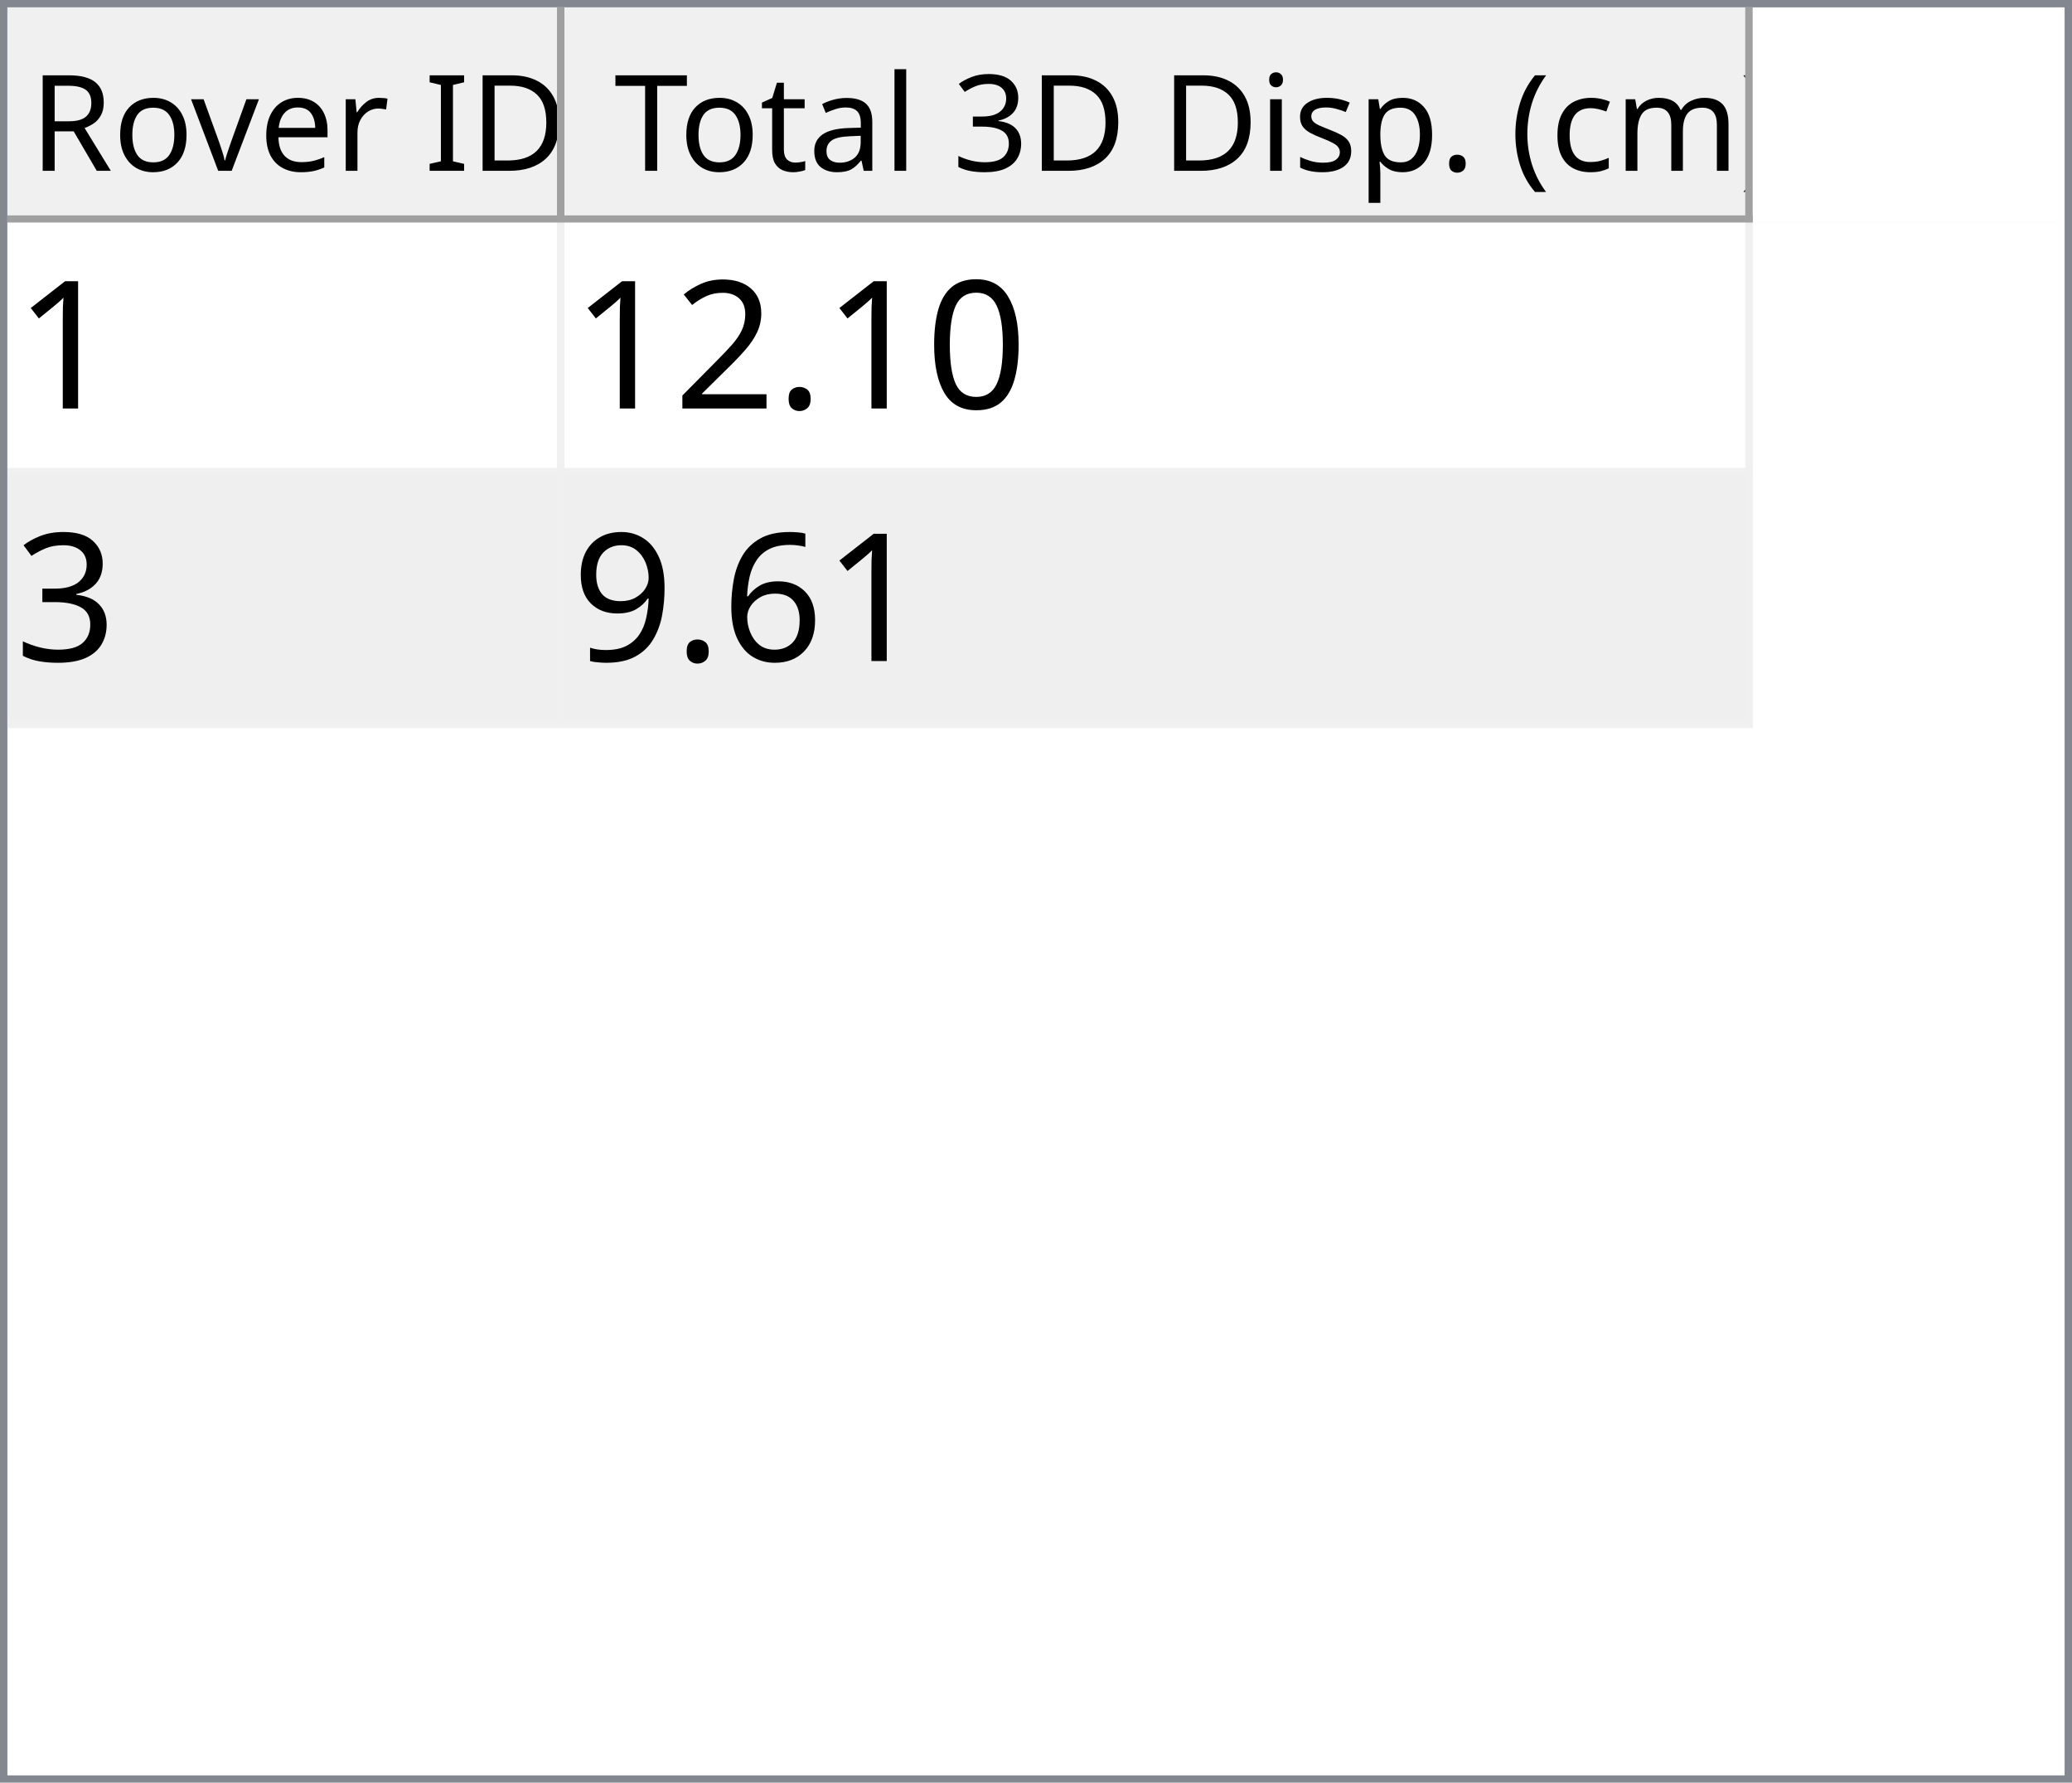
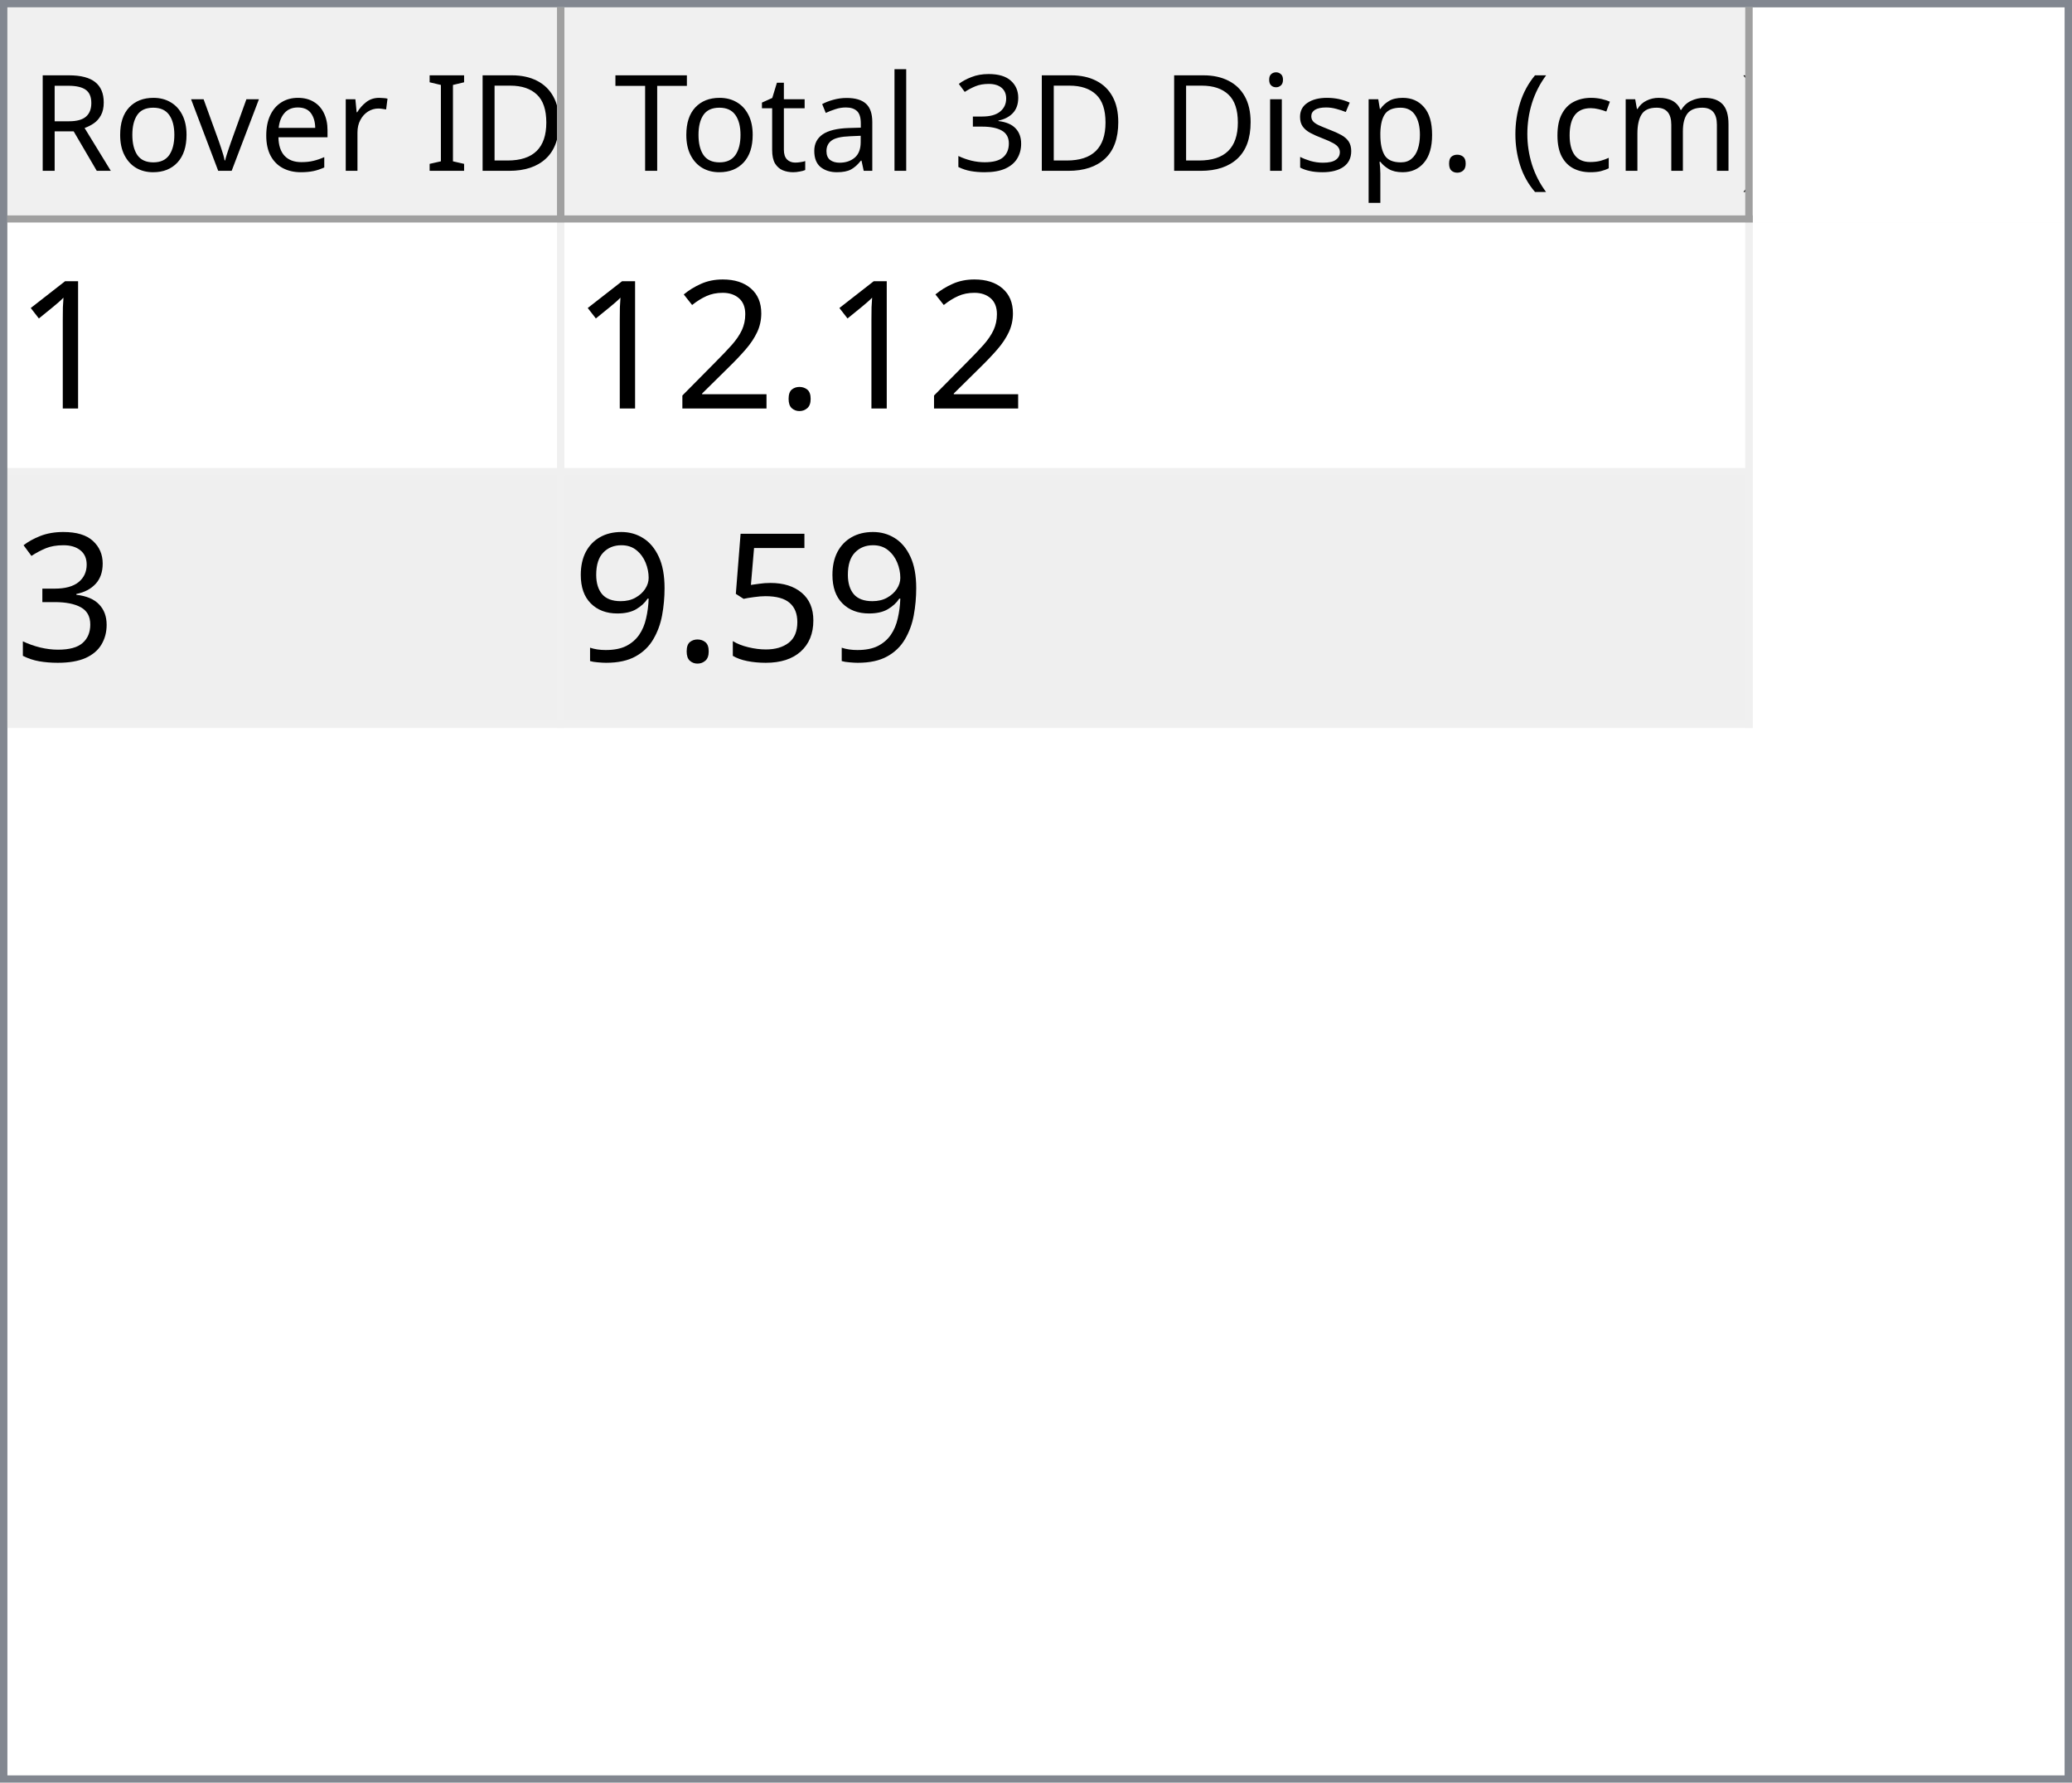
<svg xmlns="http://www.w3.org/2000/svg" style="fill-opacity:1; color-rendering:auto; color-interpolation:auto; text-rendering:auto; stroke:black; stroke-linecap:square; stroke-miterlimit:10; shape-rendering:auto; stroke-opacity:1; fill:black; stroke-dasharray:none; font-weight:normal; stroke-width:1; font-family:'Dialog'; font-style:normal; stroke-linejoin:miter; font-size:12px; stroke-dashoffset:0; image-rendering:auto;" width="279" height="240">
  <defs id="genericDefs" />
  <g>
    <defs id="defs1">
      <clipPath clipPathUnits="userSpaceOnUse" id="clipPath1">
        <path d="M0 0 L279 0 L279 240 L0 240 L0 0 Z" />
      </clipPath>
      <clipPath clipPathUnits="userSpaceOnUse" id="clipPath2">
        <path d="M0 0 L0 240 L279 240 L279 0 Z" />
      </clipPath>
      <clipPath clipPathUnits="userSpaceOnUse" id="clipPath3">
        <path d="M0 0 L0 29 L277 29 L277 0 Z" />
      </clipPath>
      <clipPath clipPathUnits="userSpaceOnUse" id="clipPath4">
        <path d="M0 0 L0 29 L75 29 L75 0 Z" />
      </clipPath>
      <clipPath clipPathUnits="userSpaceOnUse" id="clipPath5">
        <path d="M1 1 L1 28 L74 28 L74 1 Z" />
      </clipPath>
      <clipPath clipPathUnits="userSpaceOnUse" id="clipPath6">
        <path d="M0 0 L0 27 L73 27 L73 0 Z" />
      </clipPath>
      <clipPath clipPathUnits="userSpaceOnUse" id="clipPath7">
        <path d="M-0.5 -0.5 L-0.5 28.5 L74.5 28.5 L74.5 -0.5 Z" />
      </clipPath>
      <clipPath clipPathUnits="userSpaceOnUse" id="clipPath8">
        <path d="M0 0 L0 29 L160 29 L160 0 Z" />
      </clipPath>
      <clipPath clipPathUnits="userSpaceOnUse" id="clipPath9">
        <path d="M1 1 L1 28 L159 28 L159 1 Z" />
      </clipPath>
      <clipPath clipPathUnits="userSpaceOnUse" id="clipPath10">
        <path d="M0 0 L0 27 L158 27 L158 0 Z" />
      </clipPath>
      <clipPath clipPathUnits="userSpaceOnUse" id="clipPath11">
        <path d="M-0.5 -0.5 L-0.5 28.5 L159.5 28.5 L159.5 -0.5 Z" />
      </clipPath>
      <clipPath clipPathUnits="userSpaceOnUse" id="clipPath12">
        <path d="M0 0 L0 209 L277 209 L277 0 Z" />
      </clipPath>
      <clipPath clipPathUnits="userSpaceOnUse" id="clipPath13">
        <path d="M0 0 L0 68 L235 68 L235 0 Z" />
      </clipPath>
      <clipPath clipPathUnits="userSpaceOnUse" id="clipPath14">
        <path d="M-0.5 -0.5 L-0.5 67.5 L234.5 67.5 L234.5 -0.5 Z" />
      </clipPath>
      <clipPath clipPathUnits="userSpaceOnUse" id="clipPath15">
        <path d="M0 0 L0 33 L74 33 L74 0 Z" />
      </clipPath>
      <clipPath clipPathUnits="userSpaceOnUse" id="clipPath16">
        <path d="M0 0 L0 33 L159 33 L159 0 Z" />
      </clipPath>
      <font horiz-adv-x="64.551" id="font1">
        <font-face ascent="107.91" descent="25.098" units-per-em="100" style="font-style:normal; font-family:Segoe UI; font-weight:normal;" />
        <missing-glyph horiz-adv-x="64.551" d="M8.109 0 L8.109 68.266 L56.453 68.266 L56.453 0 L8.109 0 ZM15.328 7.234 L49.219 7.234 L49.219 61.031 L15.328 61.031 L15.328 7.234 Z" />
        <glyph unicode="D" horiz-adv-x="70.117" d="M9.188 0 L9.188 70.016 L28.516 70.016 Q65.531 70.016 65.531 35.891 Q65.531 19.672 55.25 9.836 Q44.969 0 27.734 0 L9.188 0 ZM17.391 62.594 L17.391 7.422 L27.828 7.422 Q41.609 7.422 49.273 14.797 Q56.938 22.172 56.938 35.688 Q56.938 62.594 28.328 62.594 L17.391 62.594 Z" />
        <glyph unicode="I" horiz-adv-x="26.611" d="M17.391 0 L9.188 0 L9.188 70.016 L17.391 70.016 L17.391 0 Z" />
        <glyph unicode=" " horiz-adv-x="27.393" d="" />
        <glyph unicode="r" horiz-adv-x="34.766" d="M34.188 41.891 Q32.078 43.5 28.125 43.5 Q23 43.5 19.555 38.672 Q16.109 33.844 16.109 25.484 L16.109 0 L8.109 0 L8.109 50 L16.109 50 L16.109 39.703 L16.312 39.703 Q18.016 44.969 21.531 47.922 Q25.047 50.875 29.391 50.875 Q32.516 50.875 34.188 50.203 L34.188 41.891 Z" />
        <glyph unicode="e" horiz-adv-x="52.295" d="M48.297 23 L12.984 23 Q13.188 14.656 17.484 10.109 Q21.781 5.562 29.297 5.562 Q37.75 5.562 44.828 11.141 L44.828 3.609 Q38.234 -1.172 27.391 -1.172 Q16.797 -1.172 10.742 5.641 Q4.688 12.453 4.688 24.812 Q4.688 36.469 11.305 43.82 Q17.922 51.172 27.734 51.172 Q37.547 51.172 42.922 44.828 Q48.297 38.484 48.297 27.203 L48.297 23 ZM40.094 29.781 Q40.047 36.719 36.75 40.578 Q33.453 44.438 27.594 44.438 Q21.922 44.438 17.969 40.383 Q14.016 36.328 13.094 29.781 L40.094 29.781 Z" />
        <glyph unicode="v" horiz-adv-x="47.9" d="M47.406 50 L27.484 0 L19.625 0 L0.688 50 L9.469 50 L22.172 13.672 Q23.578 9.672 23.922 6.688 L24.125 6.688 Q24.609 10.453 25.688 13.484 L38.969 50 L47.406 50 Z" />
        <glyph unicode="o" horiz-adv-x="58.594" d="M29 -1.172 Q17.922 -1.172 11.305 5.836 Q4.688 12.844 4.688 24.422 Q4.688 37.016 11.57 44.094 Q18.453 51.172 30.172 51.172 Q41.359 51.172 47.633 44.289 Q53.906 37.406 53.906 25.203 Q53.906 13.234 47.141 6.031 Q40.375 -1.172 29 -1.172 ZM29.594 44.438 Q21.875 44.438 17.383 39.188 Q12.891 33.938 12.891 24.703 Q12.891 15.828 17.43 10.695 Q21.969 5.562 29.594 5.562 Q37.359 5.562 41.531 10.594 Q45.703 15.625 45.703 24.906 Q45.703 34.281 41.531 39.359 Q37.359 44.438 29.594 44.438 Z" />
        <glyph unicode="R" horiz-adv-x="59.814" d="M59.375 0 L49.609 0 L37.891 19.625 Q36.281 22.359 34.766 24.289 Q33.25 26.219 31.664 27.438 Q30.078 28.656 28.25 29.219 Q26.422 29.781 24.125 29.781 L17.391 29.781 L17.391 0 L9.188 0 L9.188 70.016 L30.078 70.016 Q34.672 70.016 38.555 68.867 Q42.438 67.719 45.289 65.375 Q48.141 63.031 49.758 59.547 Q51.375 56.062 51.375 51.375 Q51.375 47.703 50.273 44.656 Q49.172 41.609 47.148 39.211 Q45.125 36.812 42.266 35.133 Q39.406 33.453 35.844 32.516 L35.844 32.328 Q37.594 31.547 38.891 30.547 Q40.188 29.547 41.359 28.18 Q42.531 26.812 43.68 25.078 Q44.828 23.344 46.234 21.047 L59.375 0 ZM17.391 62.594 L17.391 37.203 L28.516 37.203 Q31.594 37.203 34.203 38.133 Q36.812 39.062 38.719 40.797 Q40.625 42.531 41.703 45.047 Q42.781 47.562 42.781 50.688 Q42.781 56.297 39.141 59.445 Q35.5 62.594 28.609 62.594 L17.391 62.594 Z" />
        <glyph unicode=")" horiz-adv-x="30.176" d="M8.297 -15.922 L1.172 -15.922 Q16.406 2.344 16.406 26.812 Q16.406 51.469 1.078 70.016 L8.297 70.016 Q23.531 52.156 23.531 26.703 Q23.531 1.375 8.297 -15.922 Z" />
        <glyph unicode="m" horiz-adv-x="86.133" d="M79.109 0 L71.094 0 L71.094 28.719 Q71.094 37.016 68.531 40.727 Q65.969 44.438 59.906 44.438 Q54.781 44.438 51.195 39.75 Q47.609 35.062 47.609 28.516 L47.609 0 L39.594 0 L39.594 29.688 Q39.594 44.438 28.219 44.438 Q22.953 44.438 19.531 40.016 Q16.109 35.594 16.109 28.516 L16.109 0 L8.109 0 L8.109 50 L16.109 50 L16.109 42.094 L16.312 42.094 Q21.625 51.172 31.844 51.172 Q36.969 51.172 40.773 48.312 Q44.578 45.453 46 40.828 Q51.562 51.172 62.594 51.172 Q79.109 51.172 79.109 30.812 L79.109 0 Z" />
        <glyph unicode="c" horiz-adv-x="46.191" d="M42.188 2.297 Q36.422 -1.172 28.516 -1.172 Q17.828 -1.172 11.258 5.789 Q4.688 12.75 4.688 23.828 Q4.688 36.188 11.766 43.68 Q18.844 51.172 30.672 51.172 Q37.25 51.172 42.281 48.734 L42.281 40.531 Q36.719 44.438 30.375 44.438 Q22.703 44.438 17.797 38.945 Q12.891 33.453 12.891 24.516 Q12.891 15.719 17.508 10.641 Q22.125 5.562 29.891 5.562 Q36.422 5.562 42.188 9.906 L42.188 2.297 Z" />
        <glyph unicode="(" horiz-adv-x="30.176" d="M29.109 -15.922 L21.969 -15.922 Q6.844 1.375 6.844 26.703 Q6.844 52.156 21.969 70.016 L29.203 70.016 Q13.875 51.469 13.875 26.812 Q13.875 2.344 29.109 -15.922 Z" />
        <glyph unicode="." horiz-adv-x="21.68" d="M10.891 -1.078 Q8.641 -1.078 7.055 0.539 Q5.469 2.156 5.469 4.391 Q5.469 6.641 7.055 8.273 Q8.641 9.906 10.891 9.906 Q13.188 9.906 14.797 8.273 Q16.406 6.641 16.406 4.391 Q16.406 2.156 14.797 0.539 Q13.188 -1.078 10.891 -1.078 Z" />
        <glyph unicode="p" horiz-adv-x="58.789" d="M16.312 7.234 L16.109 7.234 L16.109 -23 L8.109 -23 L8.109 50 L16.109 50 L16.109 41.219 L16.312 41.219 Q22.219 51.172 33.594 51.172 Q43.266 51.172 48.688 44.461 Q54.109 37.75 54.109 26.469 Q54.109 13.922 48 6.375 Q41.891 -1.172 31.297 -1.172 Q21.578 -1.172 16.312 7.234 ZM16.109 27.391 L16.109 20.406 Q16.109 14.203 20.141 9.883 Q24.172 5.562 30.375 5.562 Q37.641 5.562 41.773 11.133 Q45.906 16.703 45.906 26.609 Q45.906 34.969 42.047 39.703 Q38.188 44.438 31.594 44.438 Q24.609 44.438 20.359 39.578 Q16.109 34.719 16.109 27.391 Z" />
        <glyph unicode="s" horiz-adv-x="42.432" d="M5.078 1.812 L5.078 10.406 Q11.625 5.562 19.484 5.562 Q30.031 5.562 30.031 12.594 Q30.031 14.594 29.125 15.992 Q28.219 17.391 26.68 18.461 Q25.141 19.531 23.07 20.383 Q21 21.234 18.609 22.172 Q15.281 23.484 12.766 24.828 Q10.25 26.172 8.57 27.859 Q6.891 29.547 6.031 31.695 Q5.172 33.844 5.172 36.719 Q5.172 40.234 6.789 42.945 Q8.406 45.656 11.086 47.484 Q13.766 49.312 17.211 50.242 Q20.656 51.172 24.312 51.172 Q30.812 51.172 35.938 48.922 L35.938 40.828 Q30.422 44.438 23.25 44.438 Q21 44.438 19.195 43.922 Q17.391 43.406 16.094 42.477 Q14.797 41.547 14.086 40.258 Q13.375 38.969 13.375 37.406 Q13.375 35.453 14.086 34.133 Q14.797 32.812 16.164 31.789 Q17.531 30.766 19.484 29.938 Q21.438 29.109 23.922 28.125 Q27.25 26.859 29.883 25.516 Q32.516 24.172 34.375 22.484 Q36.234 20.797 37.234 18.602 Q38.234 16.406 38.234 13.375 Q38.234 9.672 36.602 6.938 Q34.969 4.203 32.234 2.398 Q29.5 0.594 25.93 -0.289 Q22.359 -1.172 18.453 -1.172 Q10.75 -1.172 5.078 1.812 Z" />
        <glyph unicode="i" horiz-adv-x="24.219" d="M12.203 62.703 Q10.062 62.703 8.547 64.164 Q7.031 65.625 7.031 67.875 Q7.031 70.125 8.547 71.609 Q10.062 73.094 12.203 73.094 Q14.406 73.094 15.945 71.609 Q17.484 70.125 17.484 67.875 Q17.484 65.719 15.945 64.211 Q14.406 62.703 12.203 62.703 ZM16.109 0 L8.109 0 L8.109 50 L16.109 50 L16.109 0 Z" />
        <glyph unicode="3" horiz-adv-x="53.906" d="M46.531 19.828 Q46.531 15.094 44.75 11.211 Q42.969 7.328 39.719 4.57 Q36.469 1.812 31.93 0.297 Q27.391 -1.219 21.922 -1.219 Q11.922 -1.219 6 2.594 L6 11.188 Q13.094 5.609 22.219 5.609 Q25.875 5.609 28.828 6.539 Q31.781 7.469 33.906 9.227 Q36.031 10.984 37.18 13.477 Q38.328 15.969 38.328 19.094 Q38.328 32.812 18.797 32.812 L12.984 32.812 L12.984 39.594 L18.5 39.594 Q35.797 39.594 35.797 52.484 Q35.797 64.406 22.609 64.406 Q15.188 64.406 8.688 59.422 L8.688 67.188 Q15.375 71.188 24.609 71.188 Q29 71.188 32.57 69.969 Q36.141 68.75 38.68 66.555 Q41.219 64.359 42.609 61.281 Q44 58.203 44 54.5 Q44 40.672 30.031 36.719 L30.031 36.531 Q33.594 36.141 36.625 34.797 Q39.656 33.453 41.852 31.305 Q44.047 29.156 45.289 26.25 Q46.531 23.344 46.531 19.828 Z" />
        <glyph unicode="l" horiz-adv-x="24.219" d="M16.109 0 L8.109 0 L8.109 74.031 L16.109 74.031 L16.109 0 Z" />
        <glyph unicode="a" horiz-adv-x="50.879" d="M43.891 0 L35.891 0 L35.891 7.812 L35.688 7.812 Q30.469 -1.172 20.312 -1.172 Q12.844 -1.172 8.617 2.781 Q4.391 6.734 4.391 13.281 Q4.391 27.297 20.906 29.594 L35.891 31.688 Q35.891 44.438 25.594 44.438 Q16.547 44.438 9.281 38.281 L9.281 46.484 Q16.656 51.172 26.266 51.172 Q43.891 51.172 43.891 32.516 L43.891 0 ZM35.891 25.297 L23.828 23.641 Q18.266 22.859 15.43 20.875 Q12.594 18.891 12.594 13.875 Q12.594 10.203 15.211 7.883 Q17.828 5.562 22.172 5.562 Q28.125 5.562 32.008 9.742 Q35.891 13.922 35.891 20.312 L35.891 25.297 Z" />
        <glyph unicode="t" horiz-adv-x="33.887" d="M31.297 0.484 Q28.469 -1.078 23.828 -1.078 Q10.688 -1.078 10.688 13.578 L10.688 43.172 L2.094 43.172 L2.094 50 L10.688 50 L10.688 62.203 L18.703 64.797 L18.703 50 L31.297 50 L31.297 43.172 L18.703 43.172 L18.703 14.984 Q18.703 9.969 20.414 7.82 Q22.125 5.672 26.078 5.672 Q29.109 5.672 31.297 7.328 L31.297 0.484 Z" />
        <glyph unicode="T" horiz-adv-x="52.393" d="M50.594 62.594 L30.375 62.594 L30.375 0 L22.172 0 L22.172 62.594 L2 62.594 L2 70.016 L50.594 70.016 L50.594 62.594 Z" />
      </font>
      <font horiz-adv-x="75.0" id="font2">
        <font-face ascent="100.537" descent="21.973" units-per-em="100" style="font-style:normal; font-family:sans-serif; font-weight:normal;" />
        <missing-glyph horiz-adv-x="75.0" d="M12.5 0 L12.5 62.5 L62.5 62.5 L62.5 0 L12.5 0 ZM14.062 1.562 L60.938 1.562 L60.938 60.938 L14.062 60.938 L14.062 1.562 Z" />
        <glyph unicode="1" horiz-adv-x="55.615" d="M37.25 0 L28.469 0 L28.469 56 Q25.297 52.984 20.141 49.953 Q14.984 46.922 10.891 45.406 L10.891 53.906 Q18.266 57.375 23.781 62.305 Q29.297 67.234 31.594 71.875 L37.25 71.875 L37.25 0 Z" />
-         <glyph unicode="0" horiz-adv-x="55.615" d="M4.156 35.297 Q4.156 48 6.766 55.742 Q9.375 63.484 14.523 67.68 Q19.672 71.875 27.484 71.875 Q33.25 71.875 37.594 69.555 Q41.938 67.234 44.773 62.867 Q47.609 58.5 49.219 52.227 Q50.828 45.953 50.828 35.297 Q50.828 22.703 48.242 14.969 Q45.656 7.234 40.508 3.008 Q35.359 -1.219 27.484 -1.219 Q17.141 -1.219 11.234 6.203 Q4.156 15.141 4.156 35.297 ZM13.188 35.297 Q13.188 17.672 17.312 11.836 Q21.438 6 27.484 6 Q33.547 6 37.672 11.859 Q41.797 17.719 41.797 35.297 Q41.797 52.984 37.672 58.789 Q33.547 64.594 27.391 64.594 Q21.344 64.594 17.719 59.469 Q13.188 52.938 13.188 35.297 Z" />
        <glyph unicode="." horiz-adv-x="27.783" d="M9.078 0 L9.078 10.016 L19.094 10.016 L19.094 0 L9.078 0 Z" />
        <glyph unicode="2" horiz-adv-x="55.615" d="M50.344 8.453 L50.344 0 L3.031 0 Q2.938 3.172 4.047 6.109 Q5.859 10.938 9.836 15.625 Q13.812 20.312 21.344 26.469 Q33.016 36.031 37.117 41.625 Q41.219 47.219 41.219 52.203 Q41.219 57.422 37.477 61.008 Q33.734 64.594 27.734 64.594 Q21.391 64.594 17.578 60.789 Q13.766 56.984 13.719 50.25 L4.688 51.172 Q5.609 61.281 11.664 66.578 Q17.719 71.875 27.938 71.875 Q38.234 71.875 44.242 66.164 Q50.25 60.453 50.25 52 Q50.25 47.703 48.492 43.555 Q46.734 39.406 42.656 34.812 Q38.578 30.219 29.109 22.219 Q21.188 15.578 18.945 13.211 Q16.703 10.844 15.234 8.453 L50.344 8.453 Z" />
        <glyph unicode="3" horiz-adv-x="55.615" d="M4.203 18.891 L12.984 20.062 Q14.5 12.594 18.141 9.297 Q21.781 6 27 6 Q33.203 6 37.477 10.297 Q41.75 14.594 41.75 20.953 Q41.75 27 37.797 30.93 Q33.844 34.859 27.734 34.859 Q25.25 34.859 21.531 33.891 L22.516 41.609 Q23.391 41.5 23.922 41.5 Q29.547 41.5 34.039 44.43 Q38.531 47.359 38.531 53.469 Q38.531 58.297 35.258 61.477 Q31.984 64.656 26.812 64.656 Q21.688 64.656 18.266 61.43 Q14.844 58.203 13.875 51.766 L5.078 53.328 Q6.688 62.156 12.398 67.016 Q18.109 71.875 26.609 71.875 Q32.469 71.875 37.398 69.359 Q42.328 66.844 44.945 62.5 Q47.562 58.156 47.562 53.266 Q47.562 48.641 45.07 44.828 Q42.578 41.016 37.703 38.766 Q44.047 37.312 47.562 32.695 Q51.078 28.078 51.078 21.141 Q51.078 11.766 44.242 5.25 Q37.406 -1.266 26.953 -1.266 Q17.531 -1.266 11.305 4.352 Q5.078 9.969 4.203 18.891 Z" />
-         <glyph unicode="6" horiz-adv-x="55.615" d="M49.75 54.047 L41.016 53.375 Q39.844 58.547 37.703 60.891 Q34.125 64.656 28.906 64.656 Q24.703 64.656 21.531 62.312 Q17.391 59.281 14.992 53.469 Q12.594 47.656 12.5 36.922 Q15.672 41.75 20.266 44.094 Q24.859 46.438 29.891 46.438 Q38.672 46.438 44.852 39.969 Q51.031 33.5 51.031 23.25 Q51.031 16.5 48.125 10.719 Q45.219 4.938 40.141 1.859 Q35.062 -1.219 28.609 -1.219 Q17.625 -1.219 10.695 6.859 Q3.766 14.938 3.766 33.5 Q3.766 54.25 11.422 63.672 Q18.109 71.875 29.438 71.875 Q37.891 71.875 43.289 67.141 Q48.688 62.406 49.75 54.047 ZM13.875 23.188 Q13.875 18.656 15.797 14.508 Q17.719 10.359 21.188 8.18 Q24.656 6 28.469 6 Q34.031 6 38.039 10.492 Q42.047 14.984 42.047 22.703 Q42.047 30.125 38.086 34.398 Q34.125 38.672 28.125 38.672 Q22.172 38.672 18.023 34.398 Q13.875 30.125 13.875 23.188 Z" />
+         <glyph unicode="5" horiz-adv-x="55.615" d="M4.156 18.75 L13.375 19.531 Q14.406 12.797 18.141 9.398 Q21.875 6 27.156 6 Q33.5 6 37.891 10.789 Q42.281 15.578 42.281 23.484 Q42.281 31 38.062 35.352 Q33.844 39.703 27 39.703 Q22.75 39.703 19.336 37.773 Q15.922 35.844 13.969 32.766 L5.719 33.844 L12.641 70.609 L48.25 70.609 L48.25 62.203 L19.672 62.203 L15.828 42.969 Q22.266 47.469 29.344 47.469 Q38.719 47.469 45.164 40.969 Q51.609 34.469 51.609 24.266 Q51.609 14.547 45.953 7.469 Q39.062 -1.219 27.156 -1.219 Q17.391 -1.219 11.211 4.25 Q5.031 9.719 4.156 18.75 Z" />
        <glyph unicode="9" horiz-adv-x="55.615" d="M5.469 16.547 L13.922 17.328 Q14.984 11.375 18.016 8.688 Q21.047 6 25.781 6 Q29.828 6 32.883 7.859 Q35.938 9.719 37.891 12.82 Q39.844 15.922 41.164 21.195 Q42.484 26.469 42.484 31.938 Q42.484 32.516 42.438 33.688 Q39.797 29.5 35.234 26.883 Q30.672 24.266 25.344 24.266 Q16.453 24.266 10.305 30.711 Q4.156 37.156 4.156 47.703 Q4.156 58.594 10.578 65.234 Q17 71.875 26.656 71.875 Q33.641 71.875 39.43 68.117 Q45.219 64.359 48.219 57.398 Q51.219 50.438 51.219 37.25 Q51.219 23.531 48.242 15.406 Q45.266 7.281 39.383 3.031 Q33.5 -1.219 25.594 -1.219 Q17.188 -1.219 11.867 3.445 Q6.547 8.109 5.469 16.547 ZM41.453 48.141 Q41.453 55.719 37.43 60.156 Q33.406 64.594 27.734 64.594 Q21.875 64.594 17.531 59.812 Q13.188 55.031 13.188 47.406 Q13.188 40.578 17.312 36.305 Q21.438 32.031 27.484 32.031 Q33.594 32.031 37.523 36.305 Q41.453 40.578 41.453 48.141 Z" />
      </font>
    </defs>
    <g style="fill:white; stroke:white;">
      <rect x="0" y="0" width="279" style="clip-path:url(#clipPath1); stroke:none;" height="240" />
    </g>
    <g style="fill:white; text-rendering:optimizeSpeed; color-rendering:optimizeSpeed; image-rendering:optimizeSpeed; shape-rendering:crispEdges; stroke:white; color-interpolation:sRGB;">
      <rect x="0" width="279" height="240" y="0" style="stroke:none;" />
      <path style="stroke:none;" d="M0 240 L279 240 L279 0 L0 0 Z" />
    </g>
    <g style="fill:rgb(240,240,240); font-size:18px; font-family:'Segoe UI'; stroke:rgb(240,240,240);">
      <rect x="0" y="0" width="279" style="clip-path:url(#clipPath2); stroke:none;" height="240" />
    </g>
    <g style="fill:rgb(130,135,144); font-size:18px; font-family:'Segoe UI'; stroke:rgb(130,135,144);">
      <path d="M0 0 L279 0 L279 240 L0 240 L0 0 ZM1 1 L278 1 L278 239 L1 239 L1 1 Z" style="fill-rule:evenodd; clip-path:url(#clipPath2); stroke:none;" />
    </g>
    <g style="fill:white; font-size:18px; font-family:'Segoe UI'; stroke:white;" transform="translate(1,1)">
      <rect x="0" y="0" width="277" style="clip-path:url(#clipPath3); stroke:none;" height="29" />
    </g>
    <g style="fill:rgb(240,240,240); font-size:18px; font-family:'Segoe UI'; stroke:rgb(240,240,240);" transform="translate(1,1)">
      <rect x="0" y="0" width="75" style="clip-path:url(#clipPath4); stroke:none;" height="29" />
    </g>
    <g style="font-family:'Segoe UI'; font-size:18px;" transform="translate(2,2)">
      <text x="2" xml:space="preserve" y="21" style="clip-path:url(#clipPath6); stroke:none;">Rover ID</text>
    </g>
    <g transform="translate(1.5,1.5)" style="fill:rgb(160,160,160); font-size:18px; font-family:'Segoe UI'; stroke:rgb(160,160,160); stroke-linejoin:bevel;">
      <line x1="74" x2="74" y1="0" style="fill:none; clip-path:url(#clipPath7);" y2="28" />
    </g>
    <g transform="matrix(1,0,0,1,1,1) translate(0.5,0.5)" style="fill:rgb(160,160,160); font-size:18px; font-family:'Segoe UI'; stroke:rgb(160,160,160); stroke-linejoin:bevel;">
      <line x1="0" x2="74" y1="28" style="fill:none; clip-path:url(#clipPath7);" y2="28" />
    </g>
    <g style="fill:rgb(240,240,240); font-size:18px; font-family:'Segoe UI'; stroke:rgb(240,240,240);" transform="translate(76,1)">
      <rect x="0" y="0" width="160" style="clip-path:url(#clipPath8); stroke:none;" height="29" />
    </g>
    <g style="font-family:'Segoe UI'; font-size:18px;" transform="translate(77,2)">
      <text x="1" xml:space="preserve" y="21" style="clip-path:url(#clipPath10); stroke:none;"> Total 3D Disp. (cm)</text>
    </g>
    <g transform="translate(76.5,1.5)" style="fill:rgb(160,160,160); font-size:18px; font-family:'Segoe UI'; stroke:rgb(160,160,160); stroke-linejoin:bevel;">
      <line x1="159" x2="159" y1="0" style="fill:none; clip-path:url(#clipPath11);" y2="28" />
    </g>
    <g transform="matrix(1,0,0,1,76,1) translate(0.5,0.5)" style="fill:rgb(160,160,160); font-size:18px; font-family:'Segoe UI'; stroke:rgb(160,160,160); stroke-linejoin:bevel;">
      <line x1="0" x2="159" y1="28" style="fill:none; clip-path:url(#clipPath11);" y2="28" />
    </g>
    <g style="fill:white; font-size:18px; font-family:'Segoe UI'; stroke:white;" transform="translate(1,30)">
      <rect x="0" y="0" width="277" style="clip-path:url(#clipPath12); stroke:none;" height="209" />
    </g>
    <g style="fill:rgb(240,240,240); font-size:24px; font-family:sans-serif; stroke:rgb(240,240,240);" transform="translate(1,30)">
      <rect x="0" y="0" width="235" style="clip-path:url(#clipPath13); stroke:none;" height="68" />
      <line transform="translate(0.5,0.5)" x1="0" x2="234" y1="33" style="clip-path:url(#clipPath14); fill:none; stroke-linejoin:bevel;" y2="33" />
    </g>
    <g transform="matrix(1,0,0,1,1,30) translate(0.5,0.5)" style="fill:rgb(240,240,240); font-size:24px; font-family:sans-serif; stroke:rgb(240,240,240); stroke-linejoin:bevel;">
      <line x1="0" x2="234" y1="67" style="fill:none; clip-path:url(#clipPath14);" y2="67" />
    </g>
    <g transform="matrix(1,0,0,1,1,30) translate(0.5,0.5)" style="fill:rgb(240,240,240); font-size:24px; font-family:sans-serif; stroke:rgb(240,240,240); stroke-linejoin:bevel;">
      <line x1="74" x2="74" y1="0" style="fill:none; clip-path:url(#clipPath14);" y2="67" />
    </g>
    <g transform="matrix(1,0,0,1,1,30) translate(0.5,0.5)" style="fill:rgb(240,240,240); font-size:24px; font-family:sans-serif; stroke:rgb(240,240,240); stroke-linejoin:bevel;">
      <line x1="234" x2="234" y1="0" style="fill:none; clip-path:url(#clipPath14);" y2="67" />
    </g>
    <g style="fill:white; font-size:24px; font-family:sans-serif; stroke:white;" transform="matrix(1,0,0,1,1,30)">
      <rect x="0" y="0" width="74" style="clip-path:url(#clipPath15); stroke:none;" height="33" />
      <text x="1" y="25" style="fill:black; clip-path:url(#clipPath15); stroke:none;" xml:space="preserve">1</text>
    </g>
    <g style="fill:white; font-size:24px; font-family:sans-serif; stroke:white;" transform="matrix(1,0,0,1,1,30) translate(75,0)">
      <rect x="0" y="0" width="159" style="clip-path:url(#clipPath16); stroke:none;" height="33" />
-       <text x="1" y="25" style="fill:black; clip-path:url(#clipPath16); stroke:none;" xml:space="preserve">12.10</text>
+       <text x="1" y="25" style="fill:black; clip-path:url(#clipPath16); stroke:none;" xml:space="preserve">12.12</text>
    </g>
    <g style="fill:rgb(239,239,239); font-size:24px; font-family:sans-serif; stroke:rgb(239,239,239);" transform="matrix(1,0,0,1,1,30) translate(0,34)">
      <rect x="0" y="0" width="74" style="clip-path:url(#clipPath15); stroke:none;" height="33" />
      <text x="1" y="25" style="fill:black; clip-path:url(#clipPath15); stroke:none;" xml:space="preserve">3</text>
    </g>
    <g style="fill:rgb(239,239,239); font-size:24px; font-family:sans-serif; stroke:rgb(239,239,239);" transform="matrix(1,0,0,1,1,30) translate(75,34)">
      <rect x="0" y="0" width="159" style="clip-path:url(#clipPath16); stroke:none;" height="33" />
-       <text x="1" y="25" style="fill:black; clip-path:url(#clipPath16); stroke:none;" xml:space="preserve">9.61</text>
+       <text x="1" y="25" style="fill:black; clip-path:url(#clipPath16); stroke:none;" xml:space="preserve">9.59</text>
    </g>
  </g>
</svg>
